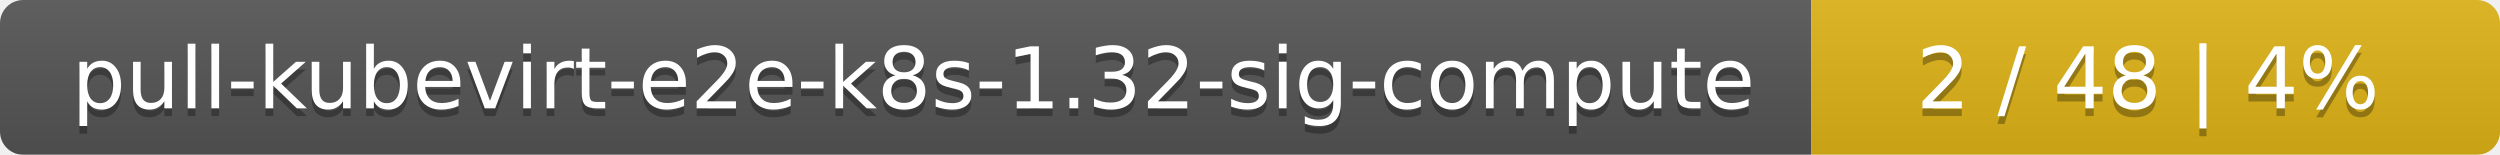
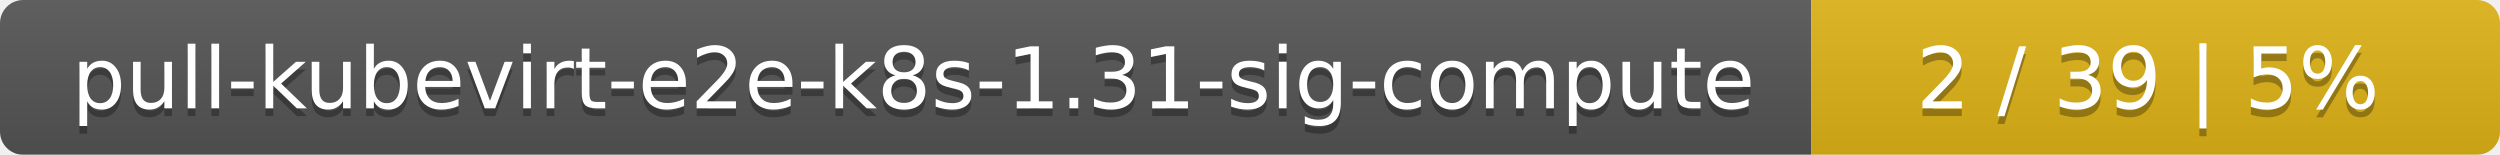
<svg xmlns="http://www.w3.org/2000/svg" width="323" height="20">
  <linearGradient id="smooth" x2="0" y2="100%">
    <stop offset="0" stop-color="#bbb" stop-opacity=".1" />
    <stop offset="1" stop-opacity=".1" />
  </linearGradient>
  <mask id="round">
    <rect width="323" height="20" rx="3" fill="#fff" />
  </mask>
  <g mask="url(#round)">
    <rect width="234" height="20" fill="#555" />
    <rect x="234" width="89" height="20" fill="#dfb317" />
    <rect width="323" height="20" fill="url(#smooth)" />
  </g>
  <g fill="#fff" text-anchor="middle" font-family="DejaVu Sans,Verdana,Geneva,sans-serif" font-size="11">
-     <text x="118" y="15" fill="#010101" fill-opacity=".3">pull-kubevirt-e2e-k8s-1.32-sig-compute</text>
-     <text x="118" y="14">pull-kubevirt-e2e-k8s-1.32-sig-compute</text>
-     <text x="277.5" y="15" fill="#010101" fill-opacity=".3">2 / 48    |    4%</text>
-     <text x="277.5" y="14">2 / 48    |    4%</text>
+     <text x="118" y="15" fill="#010101" fill-opacity=".3">pull-kubevirt-e2e-k8s-1.31-sig-compute</text>
+     <text x="118" y="14">pull-kubevirt-e2e-k8s-1.31-sig-compute</text>
+     <text x="277.5" y="15" fill="#010101" fill-opacity=".3">2 / 39    |    5%</text>
+     <text x="277.5" y="14">2 / 39    |    5%</text>
  </g>
</svg>
